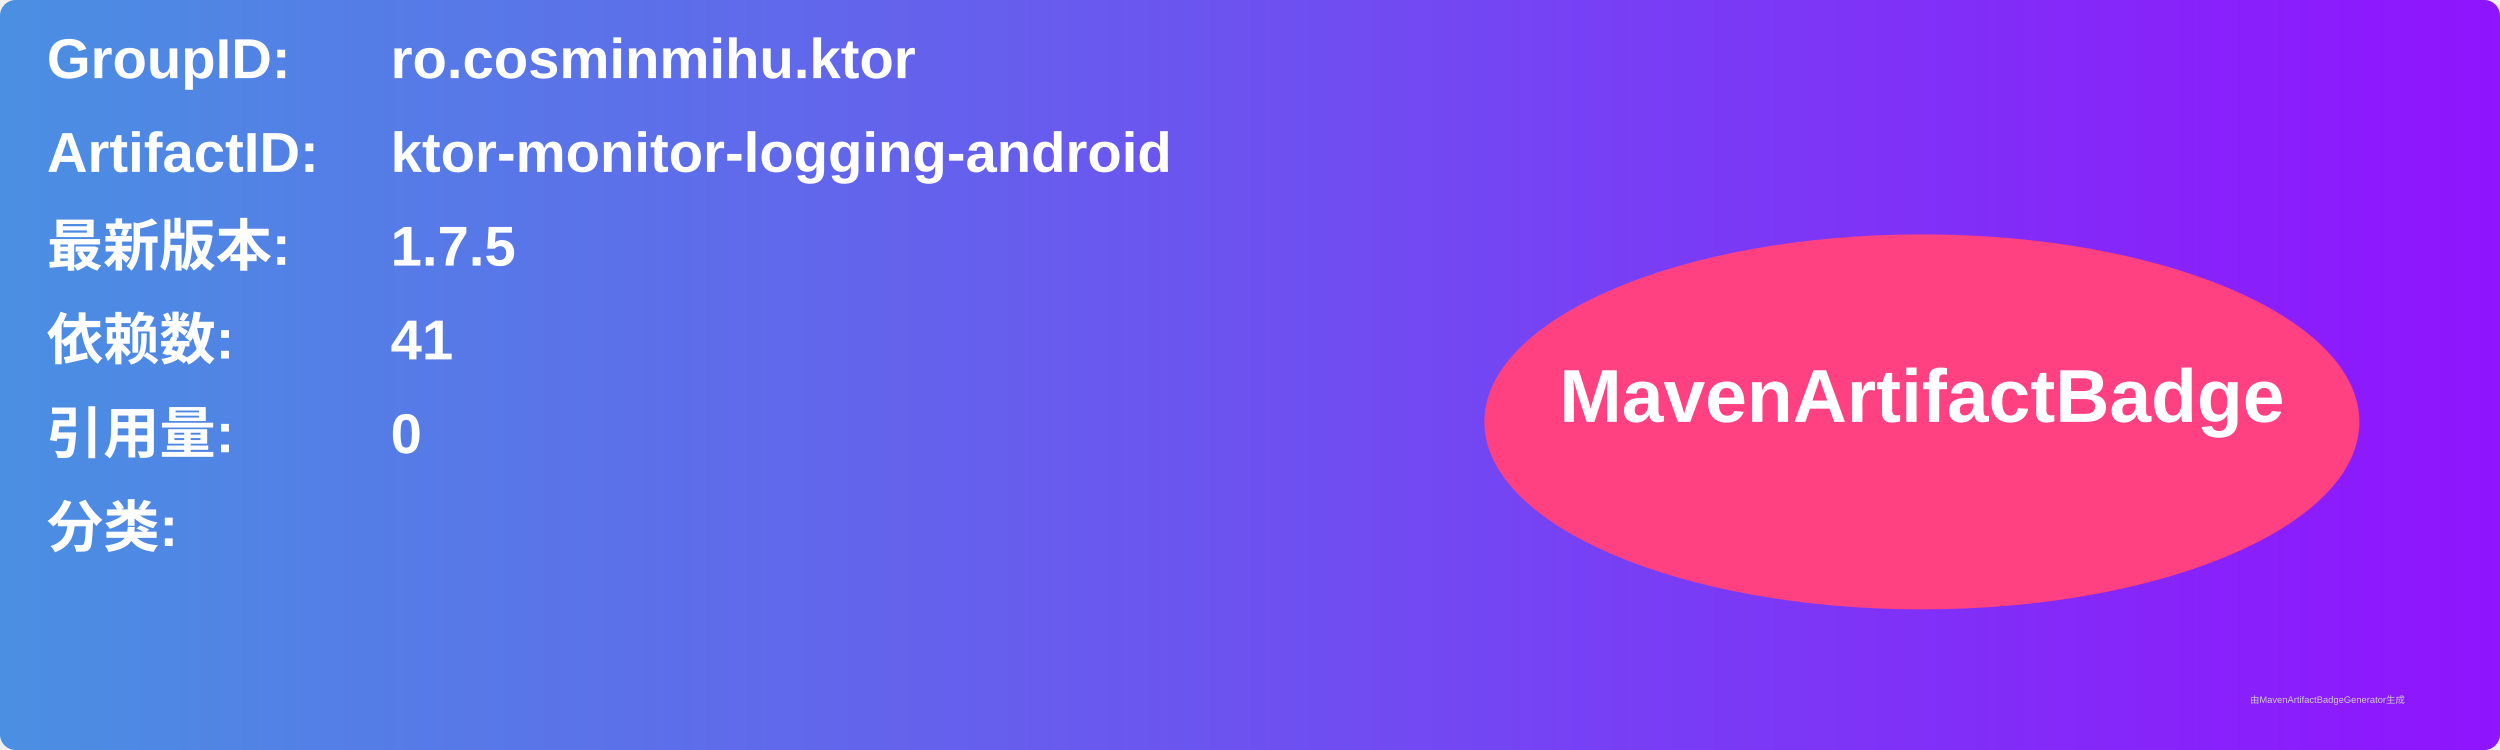
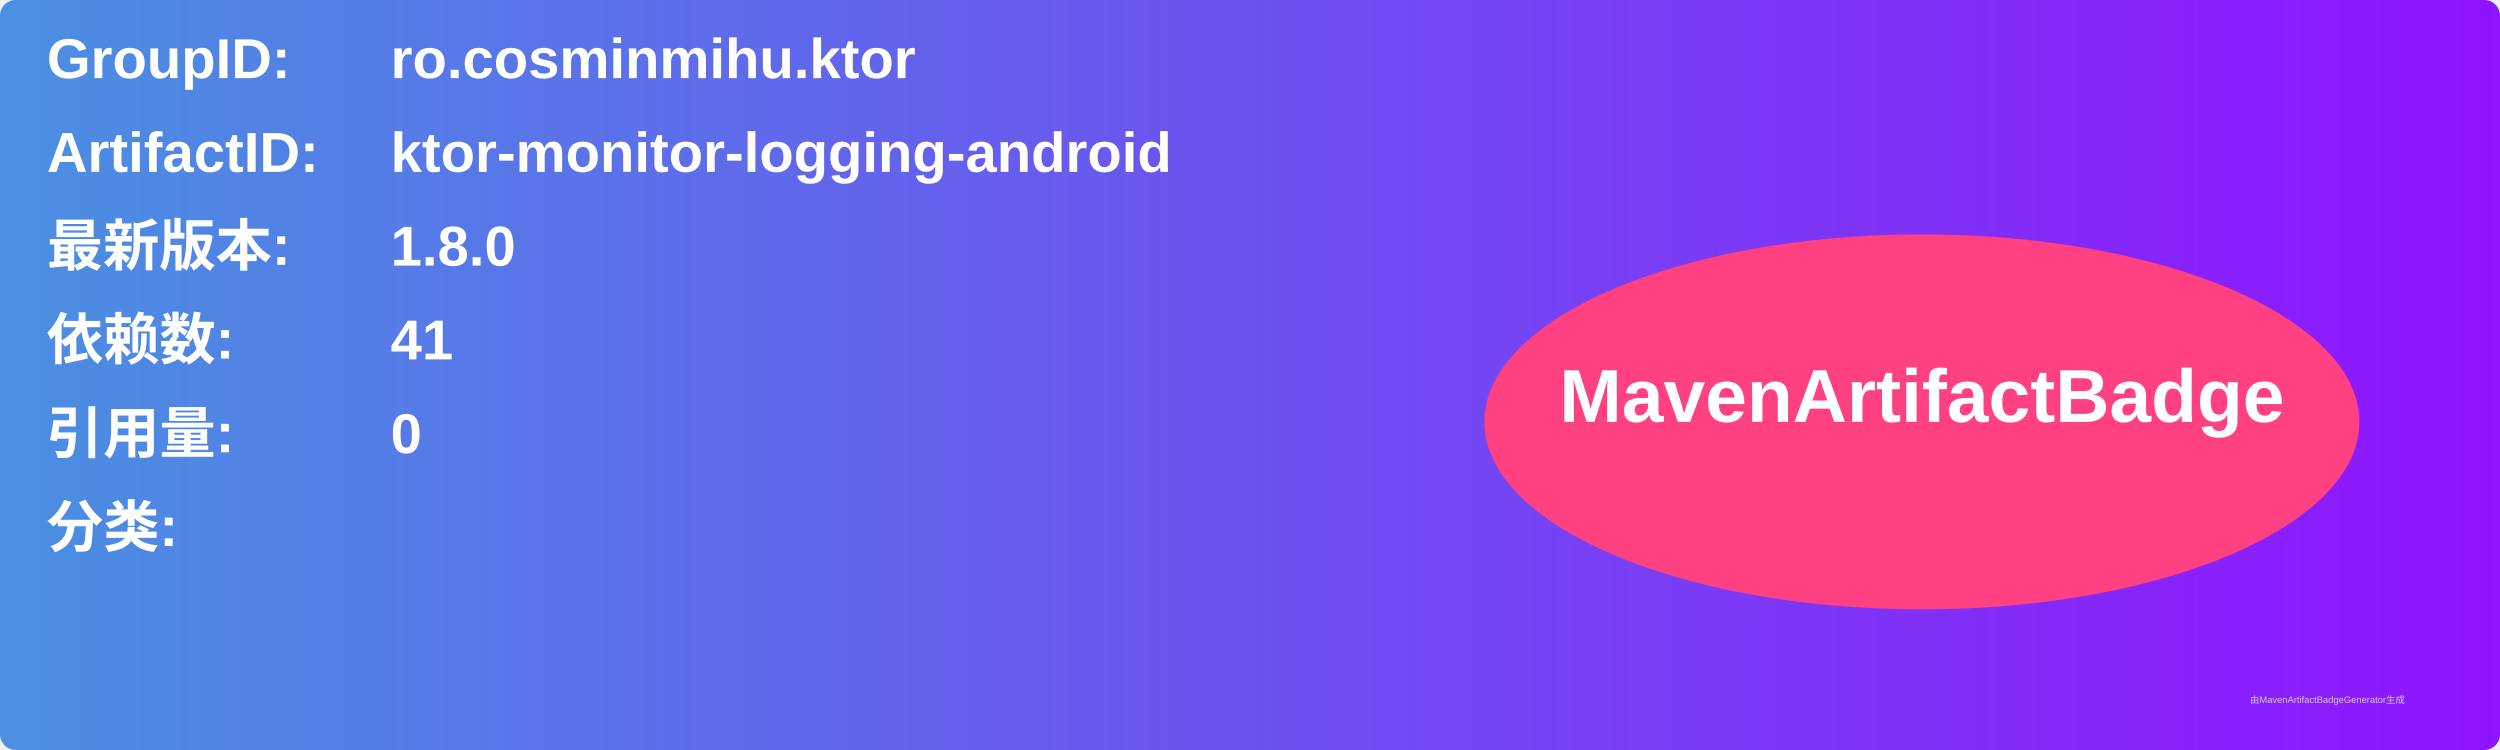
<svg xmlns="http://www.w3.org/2000/svg" width="800" height="240" viewBox="0 0 800 240">
  <linearGradient id="grad" x1="0%" y1="0%" x2="100%" y2="0%">
    <stop offset="0%" stop-color="#4a90e2" />
    <stop offset="100%" stop-color="#9013fe" />
  </linearGradient>
  <rect width="100%" height="100%" rx="5" ry="5" fill="url(#grad)" />
  <g transform="translate(15, 15)">
    <text x="0" y="10" font-family="Arial" font-size="18" fill="white" font-weight="bold" width="260">GroupID:</text>
    <text x="110" y="10" font-family="Arial" font-size="18" fill="white" font-weight="bold" width="460">ro.cosminmihu.ktor</text>
    <text x="0" y="40" font-family="Arial" font-size="18" fill="white" font-weight="bold" width="260">ArtifactID:</text>
    <text x="110" y="40" font-family="Arial" font-size="18" fill="white" font-weight="bold" width="460">ktor-monitor-logging-android</text>
    <text x="0" y="70" font-family="Arial" font-size="18" fill="white" font-weight="bold">最新版本:</text>
    <text x="110" y="70" font-family="Arial" font-size="18" fill="white" font-weight="bold">
-       <tspan font-weight="bold">1.7.5</tspan>
+       <tspan font-weight="bold">1.8.0</tspan>
    </text>
    <text x="0" y="100" font-family="Arial" font-size="18" fill="white" font-weight="bold">依赖数: </text>
    <text x="110" y="100" font-family="Arial" font-size="18" fill="white">
      <tspan font-weight="bold">41</tspan>
    </text>
    <text x="0" y="130" font-family="Arial" font-size="18" fill="white" font-weight="bold">引用量: </text>
    <text x="110" y="130" font-family="Arial" font-size="18" fill="white">
      <tspan font-weight="bold">0</tspan>
    </text>
    <text x="0" y="160" font-family="Arial" font-size="18" fill="white" font-weight="bold">分类:</text>
    <text x="10" y="190" font-family="Arial" font-size="10" fill="white">
      <tspan font-weight="bold" />
    </text>
    <ellipse cx="600" cy="120" rx="140" ry="60" fill="#ff4081" />
    <text x="600" y="120" text-anchor="middle" font-family="Arial" font-size="24" fill="white" font-weight="bold">MavenArtifactBadge</text>
  </g>
  <text x="720" y="225" font-family="Arial" font-size="3" fill="#d0d0d0">由MavenArtifactBadgeGenerator生成</text>
</svg>
